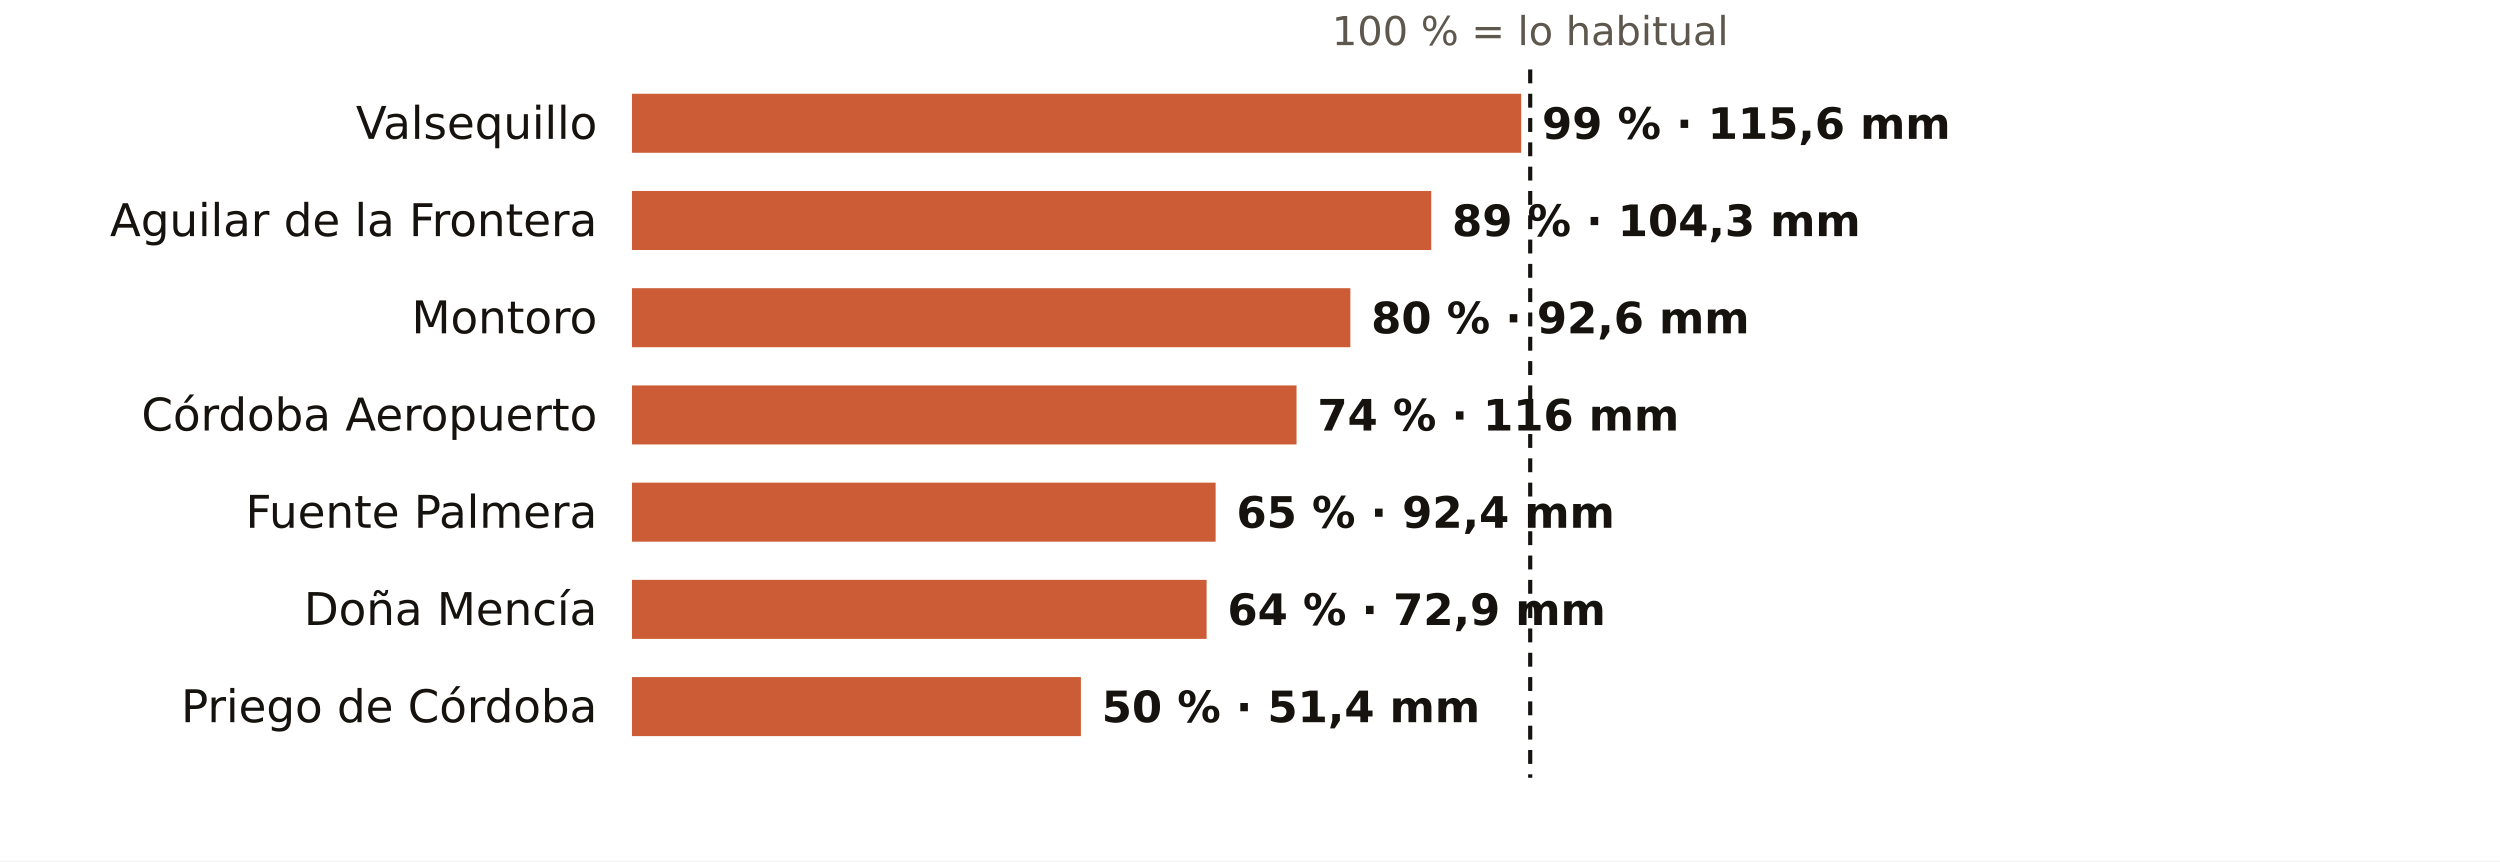
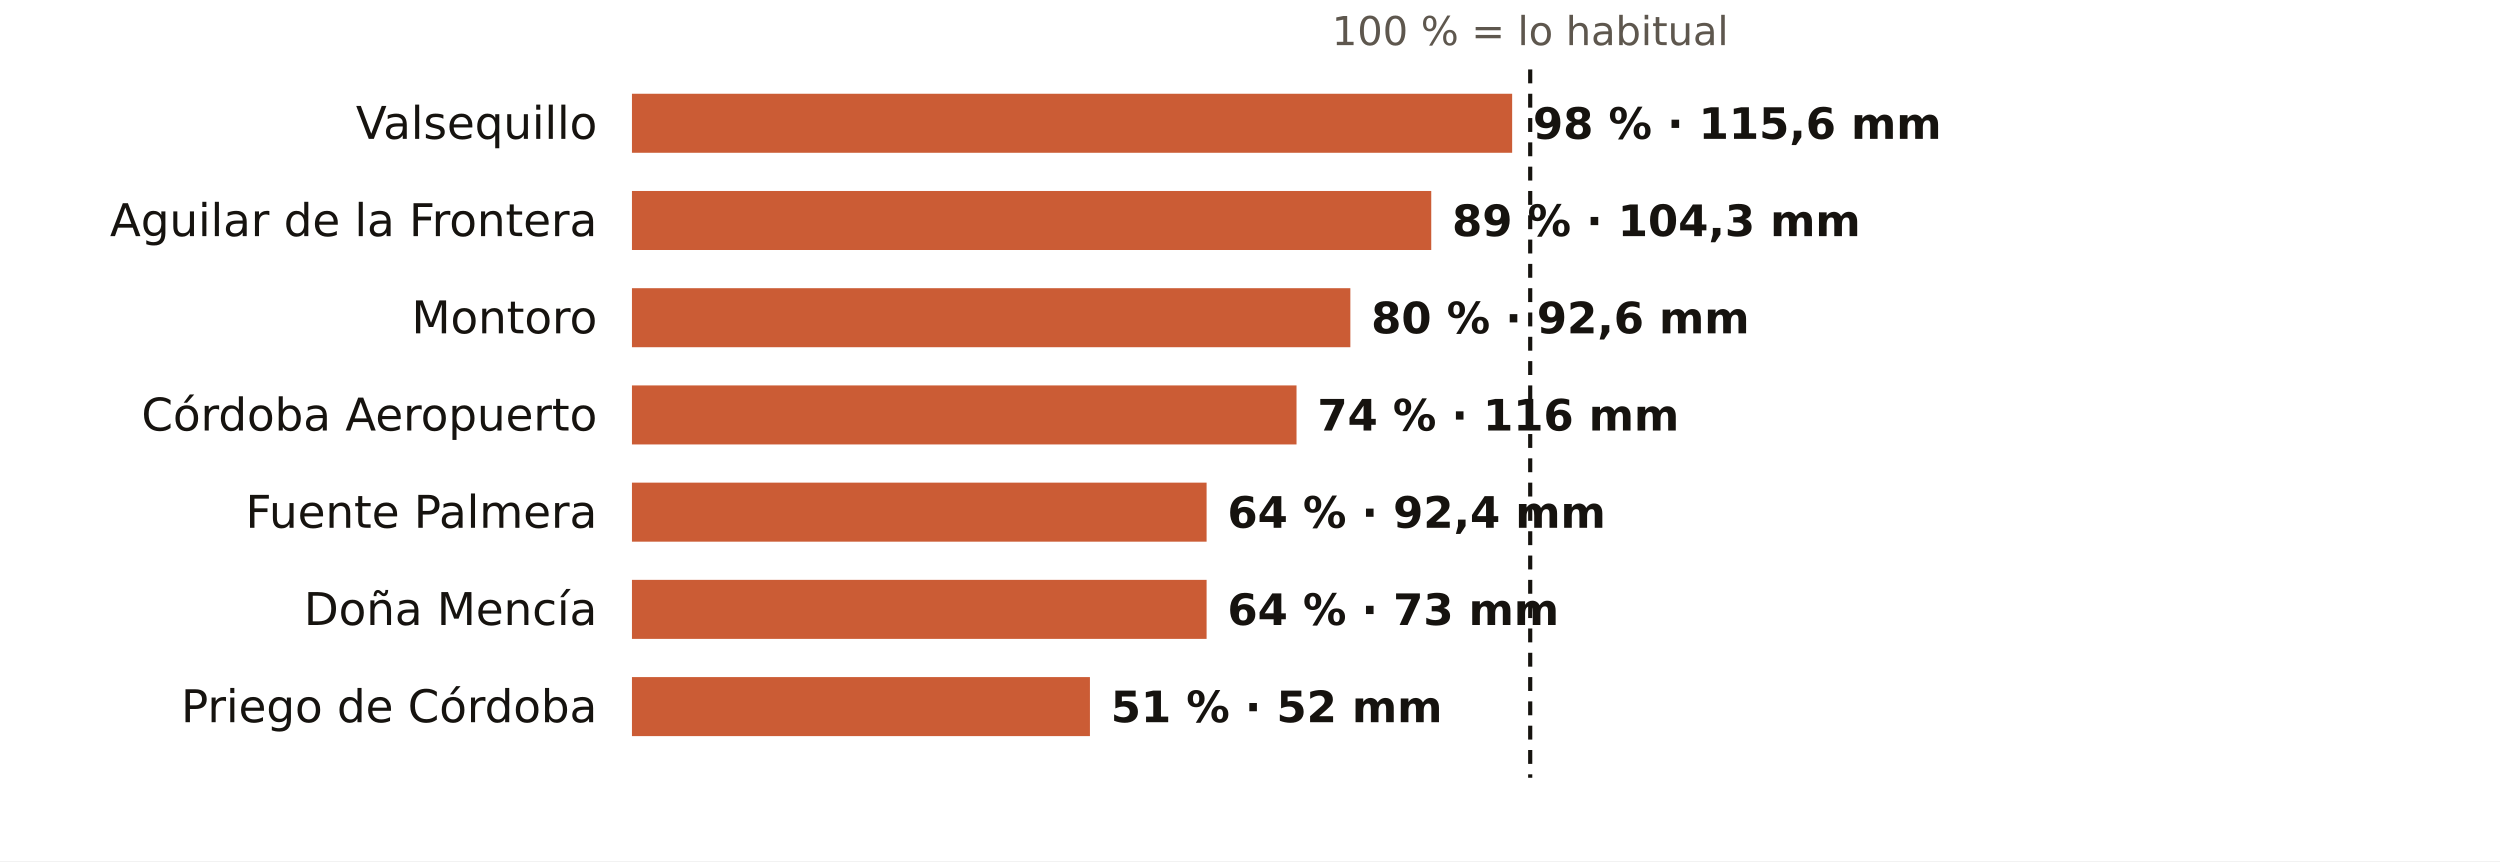
<svg xmlns="http://www.w3.org/2000/svg" viewBox="0 0 720 248" width="720" height="248" role="img" aria-label="El otoño en los pluviómetros de AEMET de Córdoba: % de lo habitual">
  <rect width="720" height="248" fill="#FFFFFF" />
  <text x="440.7" y="13.0" font-size="11.5" fill="#5E574E" text-anchor="middle" font-weight="400" font-family="Public Sans, DejaVu Sans, Arial, sans-serif">100 % = lo habitual</text>
  <text x="172.0" y="40.0" font-size="13" fill="#16130F" text-anchor="end" font-weight="500" font-family="Public Sans, DejaVu Sans, Arial, sans-serif">Valsequillo</text>
-   <rect x="182" y="27" width="256.1" height="17" fill="#C4461A" opacity="0.88" />
-   <text x="444.1" y="40.0" font-size="12.5" fill="#16130F" text-anchor="start" font-weight="600" font-family="Public Sans, DejaVu Sans, Arial, sans-serif">99 % · 115,6 mm</text>
+   <rect x="182" y="27" width="253.5" height="17" fill="#C4461A" opacity="0.88" />
+   <text x="441.5" y="40.0" font-size="12.5" fill="#16130F" text-anchor="start" font-weight="600" font-family="Public Sans, DejaVu Sans, Arial, sans-serif">98 % · 115,6 mm</text>
  <text x="172.0" y="68.0" font-size="13" fill="#16130F" text-anchor="end" font-weight="500" font-family="Public Sans, DejaVu Sans, Arial, sans-serif">Aguilar de la Frontera</text>
  <rect x="182" y="55" width="230.2" height="17" fill="#C4461A" opacity="0.88" />
  <text x="418.2" y="68.0" font-size="12.5" fill="#16130F" text-anchor="start" font-weight="600" font-family="Public Sans, DejaVu Sans, Arial, sans-serif">89 % · 104,3 mm</text>
  <text x="172.0" y="96.0" font-size="13" fill="#16130F" text-anchor="end" font-weight="500" font-family="Public Sans, DejaVu Sans, Arial, sans-serif">Montoro</text>
  <rect x="182" y="83" width="206.9" height="17" fill="#C4461A" opacity="0.88" />
  <text x="394.9" y="96.0" font-size="12.5" fill="#16130F" text-anchor="start" font-weight="600" font-family="Public Sans, DejaVu Sans, Arial, sans-serif">80 % · 92,6 mm</text>
  <text x="172.0" y="124.0" font-size="13" fill="#16130F" text-anchor="end" font-weight="500" font-family="Public Sans, DejaVu Sans, Arial, sans-serif">Córdoba Aeropuerto</text>
  <rect x="182" y="111" width="191.4" height="17" fill="#C4461A" opacity="0.88" />
  <text x="379.4" y="124.0" font-size="12.5" fill="#16130F" text-anchor="start" font-weight="600" font-family="Public Sans, DejaVu Sans, Arial, sans-serif">74 % · 116 mm</text>
  <text x="172.0" y="152.0" font-size="13" fill="#16130F" text-anchor="end" font-weight="500" font-family="Public Sans, DejaVu Sans, Arial, sans-serif">Fuente Palmera</text>
-   <rect x="182" y="139" width="168.1" height="17" fill="#C4461A" opacity="0.88" />
-   <text x="356.1" y="152.0" font-size="12.5" fill="#16130F" text-anchor="start" font-weight="600" font-family="Public Sans, DejaVu Sans, Arial, sans-serif">65 % · 92,4 mm</text>
+   <rect x="182" y="139" width="165.5" height="17" fill="#C4461A" opacity="0.88" />
+   <text x="353.5" y="152.0" font-size="12.5" fill="#16130F" text-anchor="start" font-weight="600" font-family="Public Sans, DejaVu Sans, Arial, sans-serif">64 % · 92,4 mm</text>
  <text x="172.0" y="180.0" font-size="13" fill="#16130F" text-anchor="end" font-weight="500" font-family="Public Sans, DejaVu Sans, Arial, sans-serif">Doña Mencía</text>
  <rect x="182" y="167" width="165.5" height="17" fill="#C4461A" opacity="0.88" />
-   <text x="353.5" y="180.0" font-size="12.5" fill="#16130F" text-anchor="start" font-weight="600" font-family="Public Sans, DejaVu Sans, Arial, sans-serif">64 % · 72,9 mm</text>
+   <text x="353.5" y="180.0" font-size="12.5" fill="#16130F" text-anchor="start" font-weight="600" font-family="Public Sans, DejaVu Sans, Arial, sans-serif">64 % · 73 mm</text>
  <text x="172.0" y="208.0" font-size="13" fill="#16130F" text-anchor="end" font-weight="500" font-family="Public Sans, DejaVu Sans, Arial, sans-serif">Priego de Córdoba</text>
-   <rect x="182" y="195" width="129.3" height="17" fill="#C4461A" opacity="0.88" />
-   <text x="317.3" y="208.0" font-size="12.5" fill="#16130F" text-anchor="start" font-weight="600" font-family="Public Sans, DejaVu Sans, Arial, sans-serif">50 % · 51,4 mm</text>
+   <rect x="182" y="195" width="131.9" height="17" fill="#C4461A" opacity="0.88" />
+   <text x="319.9" y="208.0" font-size="12.5" fill="#16130F" text-anchor="start" font-weight="600" font-family="Public Sans, DejaVu Sans, Arial, sans-serif">51 % · 52 mm</text>
  <line x1="440.7" x2="440.7" y1="20" y2="224" stroke="#16130F" stroke-width="1.2" stroke-dasharray="4 3" />
</svg>
